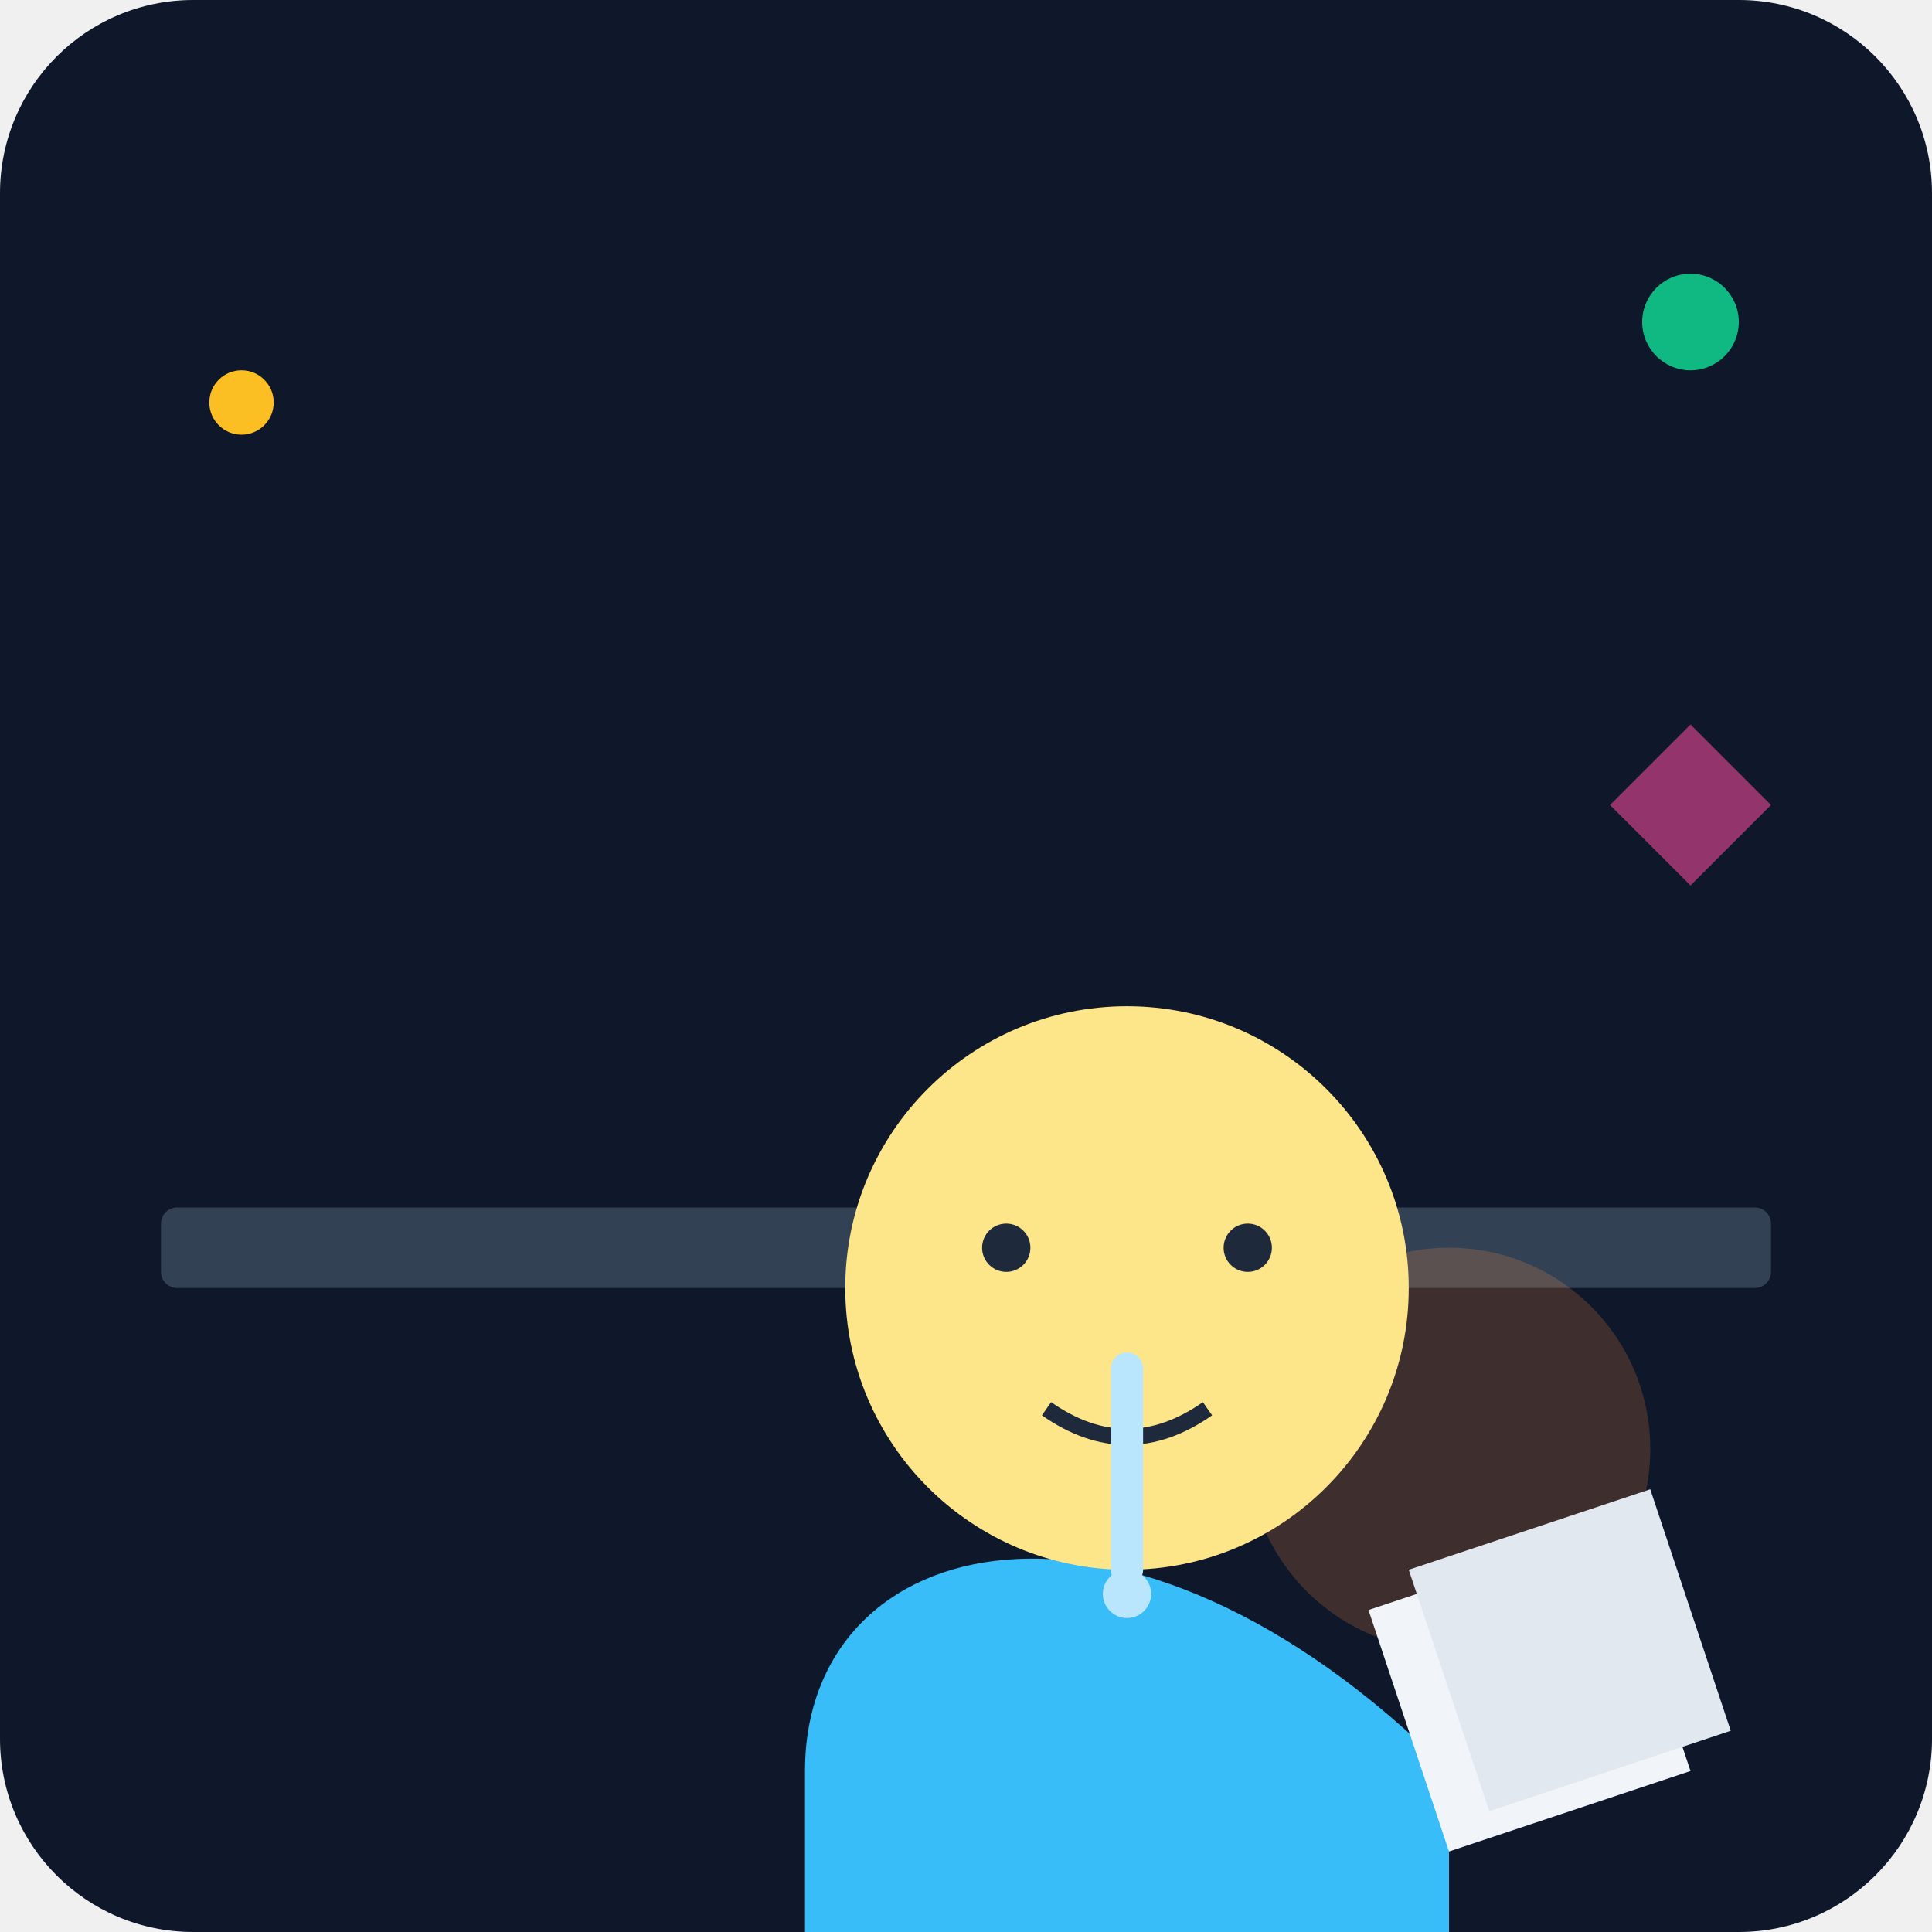
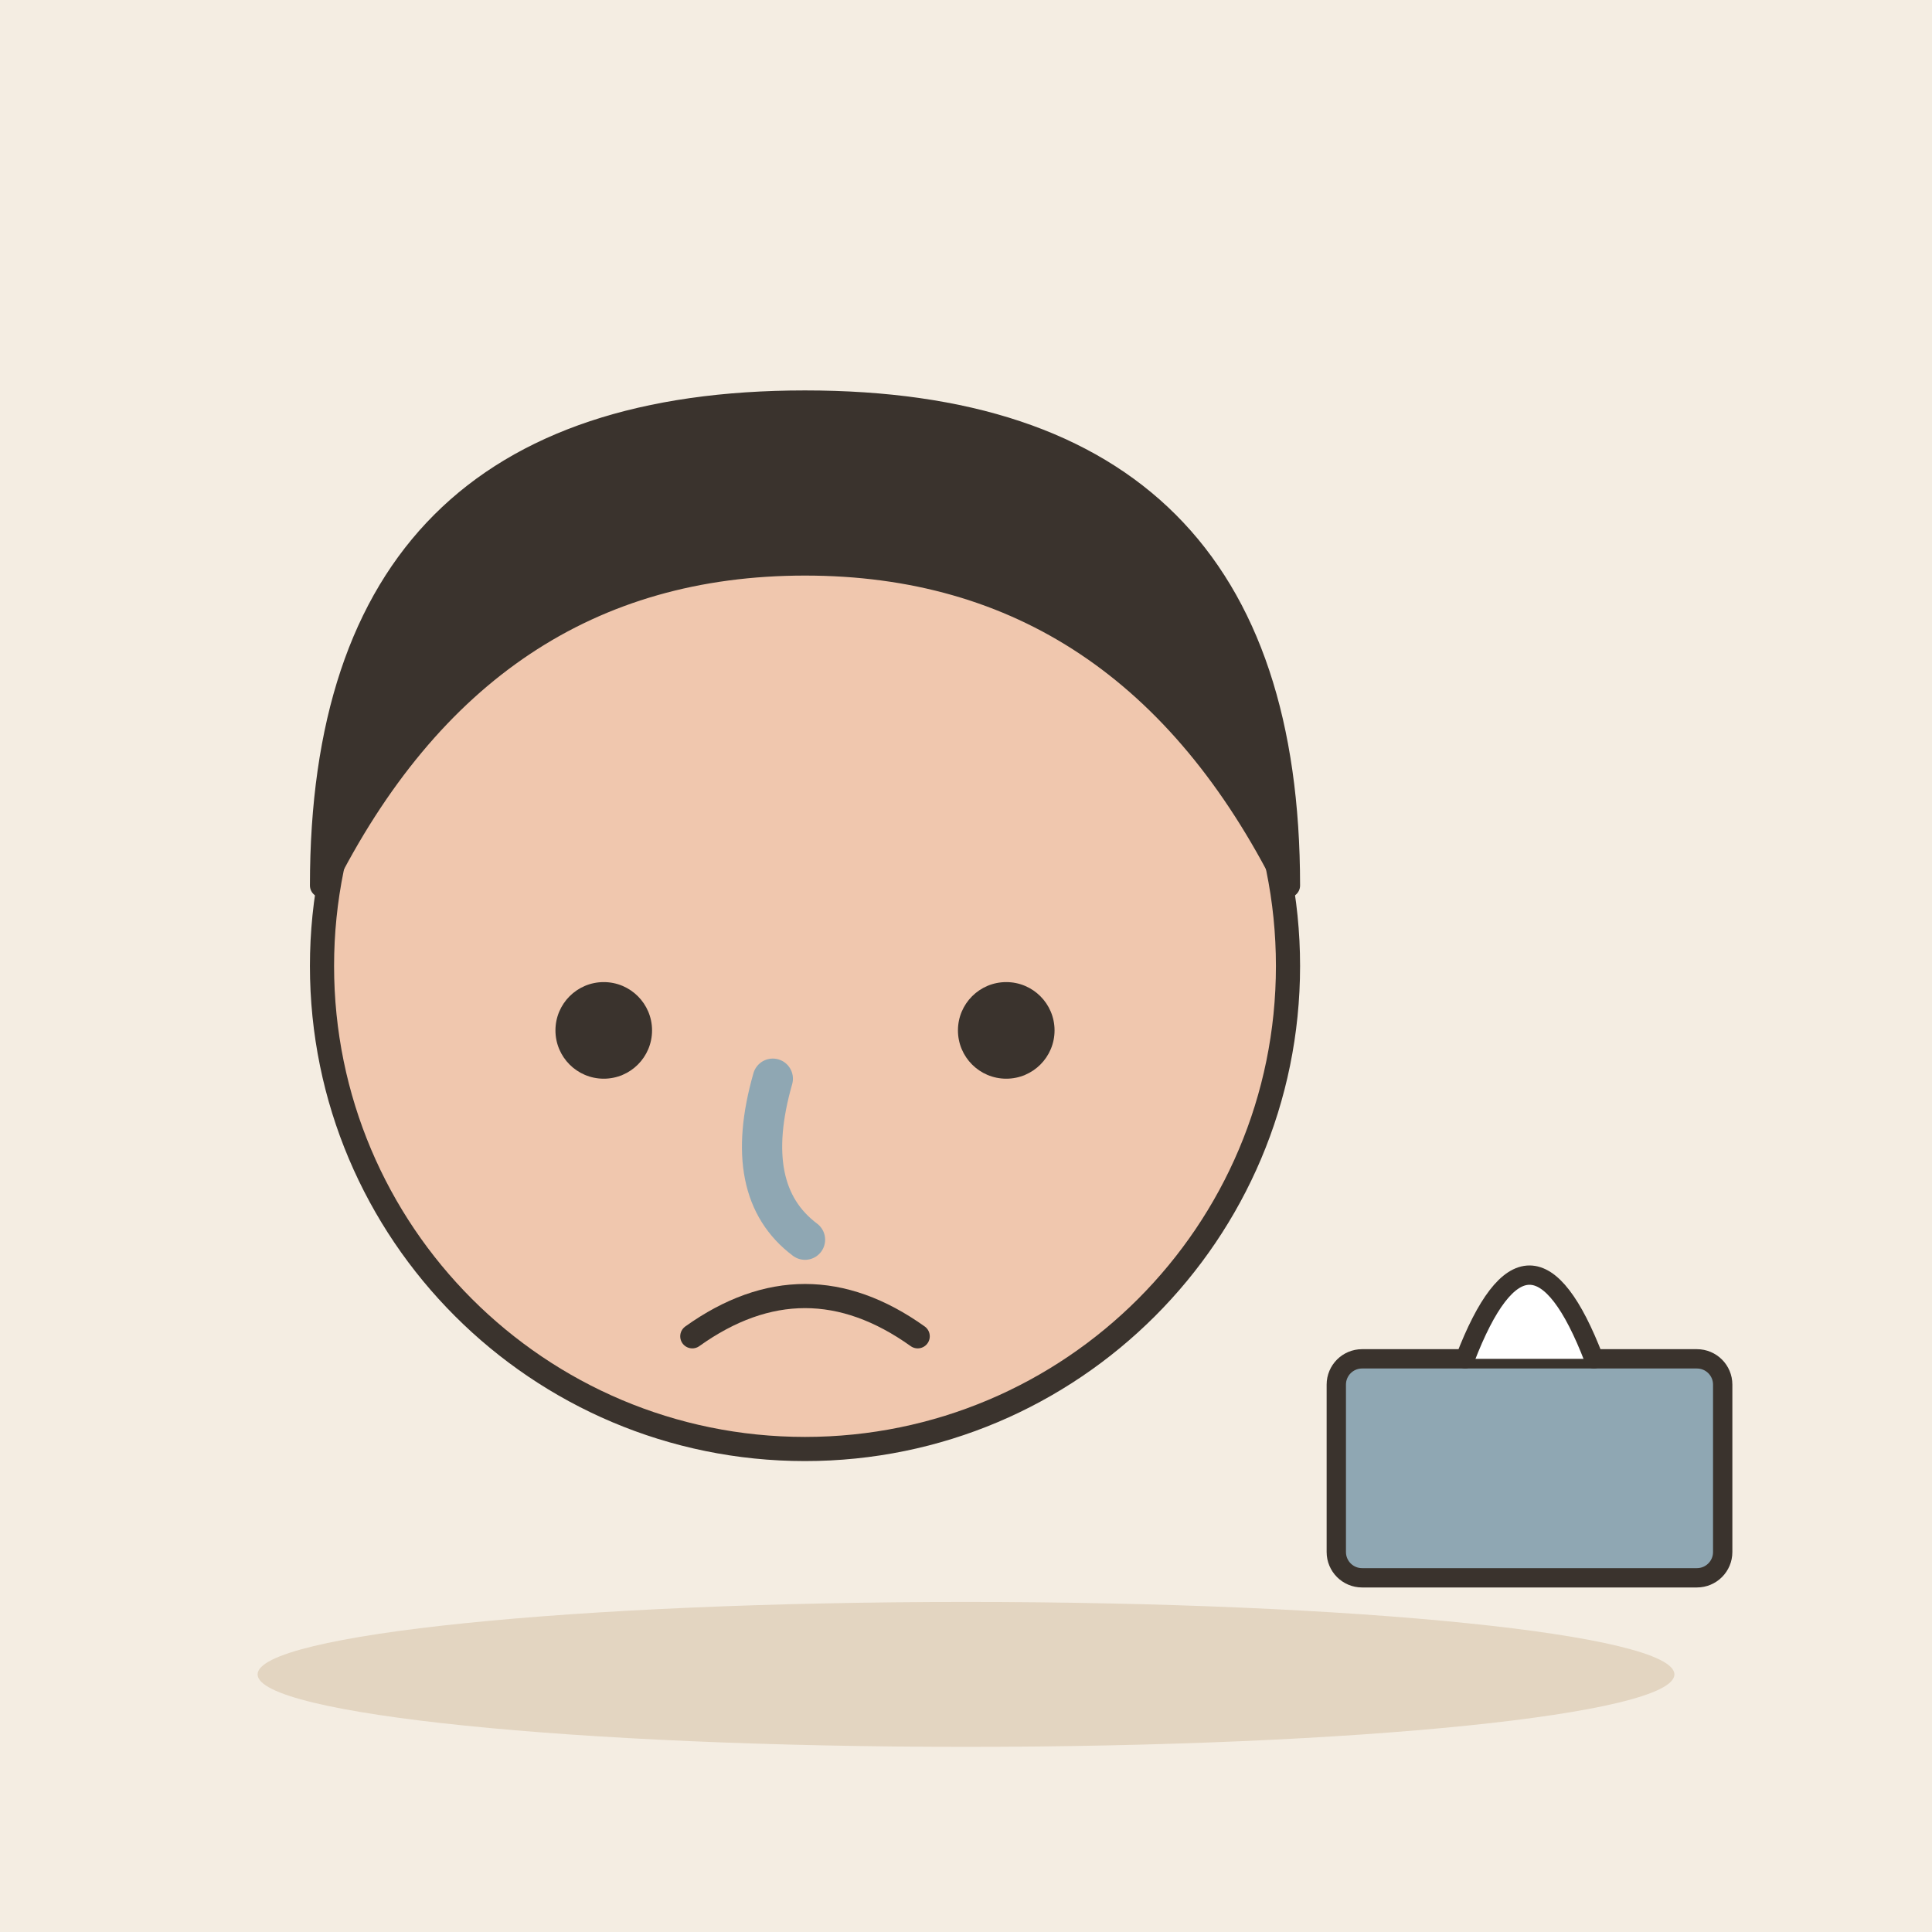
- <svg xmlns="http://www.w3.org/2000/svg" viewBox="0 0 240 240">
-   <defs>
-     <linearGradient id="bgGrad" x1="0" y1="0" x2="0" y2="240">
-       <stop offset="0%" stop-color="#0f172a" />
-       <stop offset="100%" stop-color="#1e293b" />
-     </linearGradient>
-   </defs>
-   <rect width="240" height="240" rx="24" fill="url(#bgGrad)" />
-   <rect x="20" y="150" width="200" height="10" rx="2" fill="#334155" />
-   <circle cx="180" cy="180" r="25" fill="#fb923c" opacity="0.2" />
-   <g transform="translate(60, 60)">
-     <path d="M40 160 C40 130, 80 120, 120 160 L120 180 L40 180 Z" fill="#38bdf8" />
-     <circle cx="80" cy="100" r="35" fill="#fde68a" />
-     <circle cx="65" cy="95" r="3" fill="#1e293b" />
-     <circle cx="95" cy="95" r="3" fill="#1e293b" />
-     <path d="M70 115 Q80 122 90 115" stroke="#1e293b" stroke-width="2" fill="none" />
-     <path d="M80 110 L80 135" stroke="#bae6fd" stroke-width="4" stroke-linecap="round" />
-     <circle cx="80" cy="138" r="3" fill="#bae6fd" />
-     <path d="M110 140 L140 130 L150 160 L120 170 Z" fill="#f1f5f9" />
-     <path d="M115 135 L145 125 L155 155 L125 165 Z" fill="#e2e8f0" />
+ <svg xmlns="http://www.w3.org/2000/svg" viewBox="0 0 240 240" data-style="editorial">
+   <rect width="240" height="240" fill="#F4EDE2" />
+   <ellipse cx="120" cy="208" rx="88" ry="9" fill="#E3D5C1" />
+   <circle cx="100" cy="120" r="60" fill="#F0C7AE" stroke="#3A332D" stroke-width="3" stroke-linecap="round" stroke-linejoin="round" />
+   <path d="M40 110Q40 50 100 50Q160 50 160 110Q140 70 100 70Q60 70 40 110Z" fill="#3A332D" stroke="#3A332D" stroke-width="3" stroke-linecap="round" stroke-linejoin="round" />
+   <circle cx="75" cy="128" r="6" fill="#3A332D" />
+   <circle cx="125" cy="128" r="6" fill="#3A332D" />
+   <path d="M86 166Q100 156 114 166" fill="none" stroke="#3A332D" stroke-width="3" stroke-linecap="round" stroke-linejoin="round" />
+   <path d="M96 134q-4 14 4 20" fill="none" stroke="#8FA7B3" stroke-width="5" stroke-linecap="round" stroke-linejoin="round" />
+   <g transform="translate(190 180) scale(0.8 0.8)">
+     <rect x="-30" y="-14" width="60" height="34" rx="4" fill="#8FA7B3" stroke="#3A332D" stroke-width="3" stroke-linecap="round" stroke-linejoin="round" />
+     <path d="M-10 -14Q0 -40 10 -14" fill="#FFFFFF" stroke="#3A332D" stroke-width="3" stroke-linecap="round" stroke-linejoin="round" />
  </g>
-   <circle cx="30" cy="50" r="4" fill="#fbbf24" />
-   <circle cx="210" cy="40" r="6" fill="#10b981" />
-   <path d="M200 100 L210 90 L220 100 L210 110 Z" fill="#ec4899" opacity="0.6" />
</svg>
